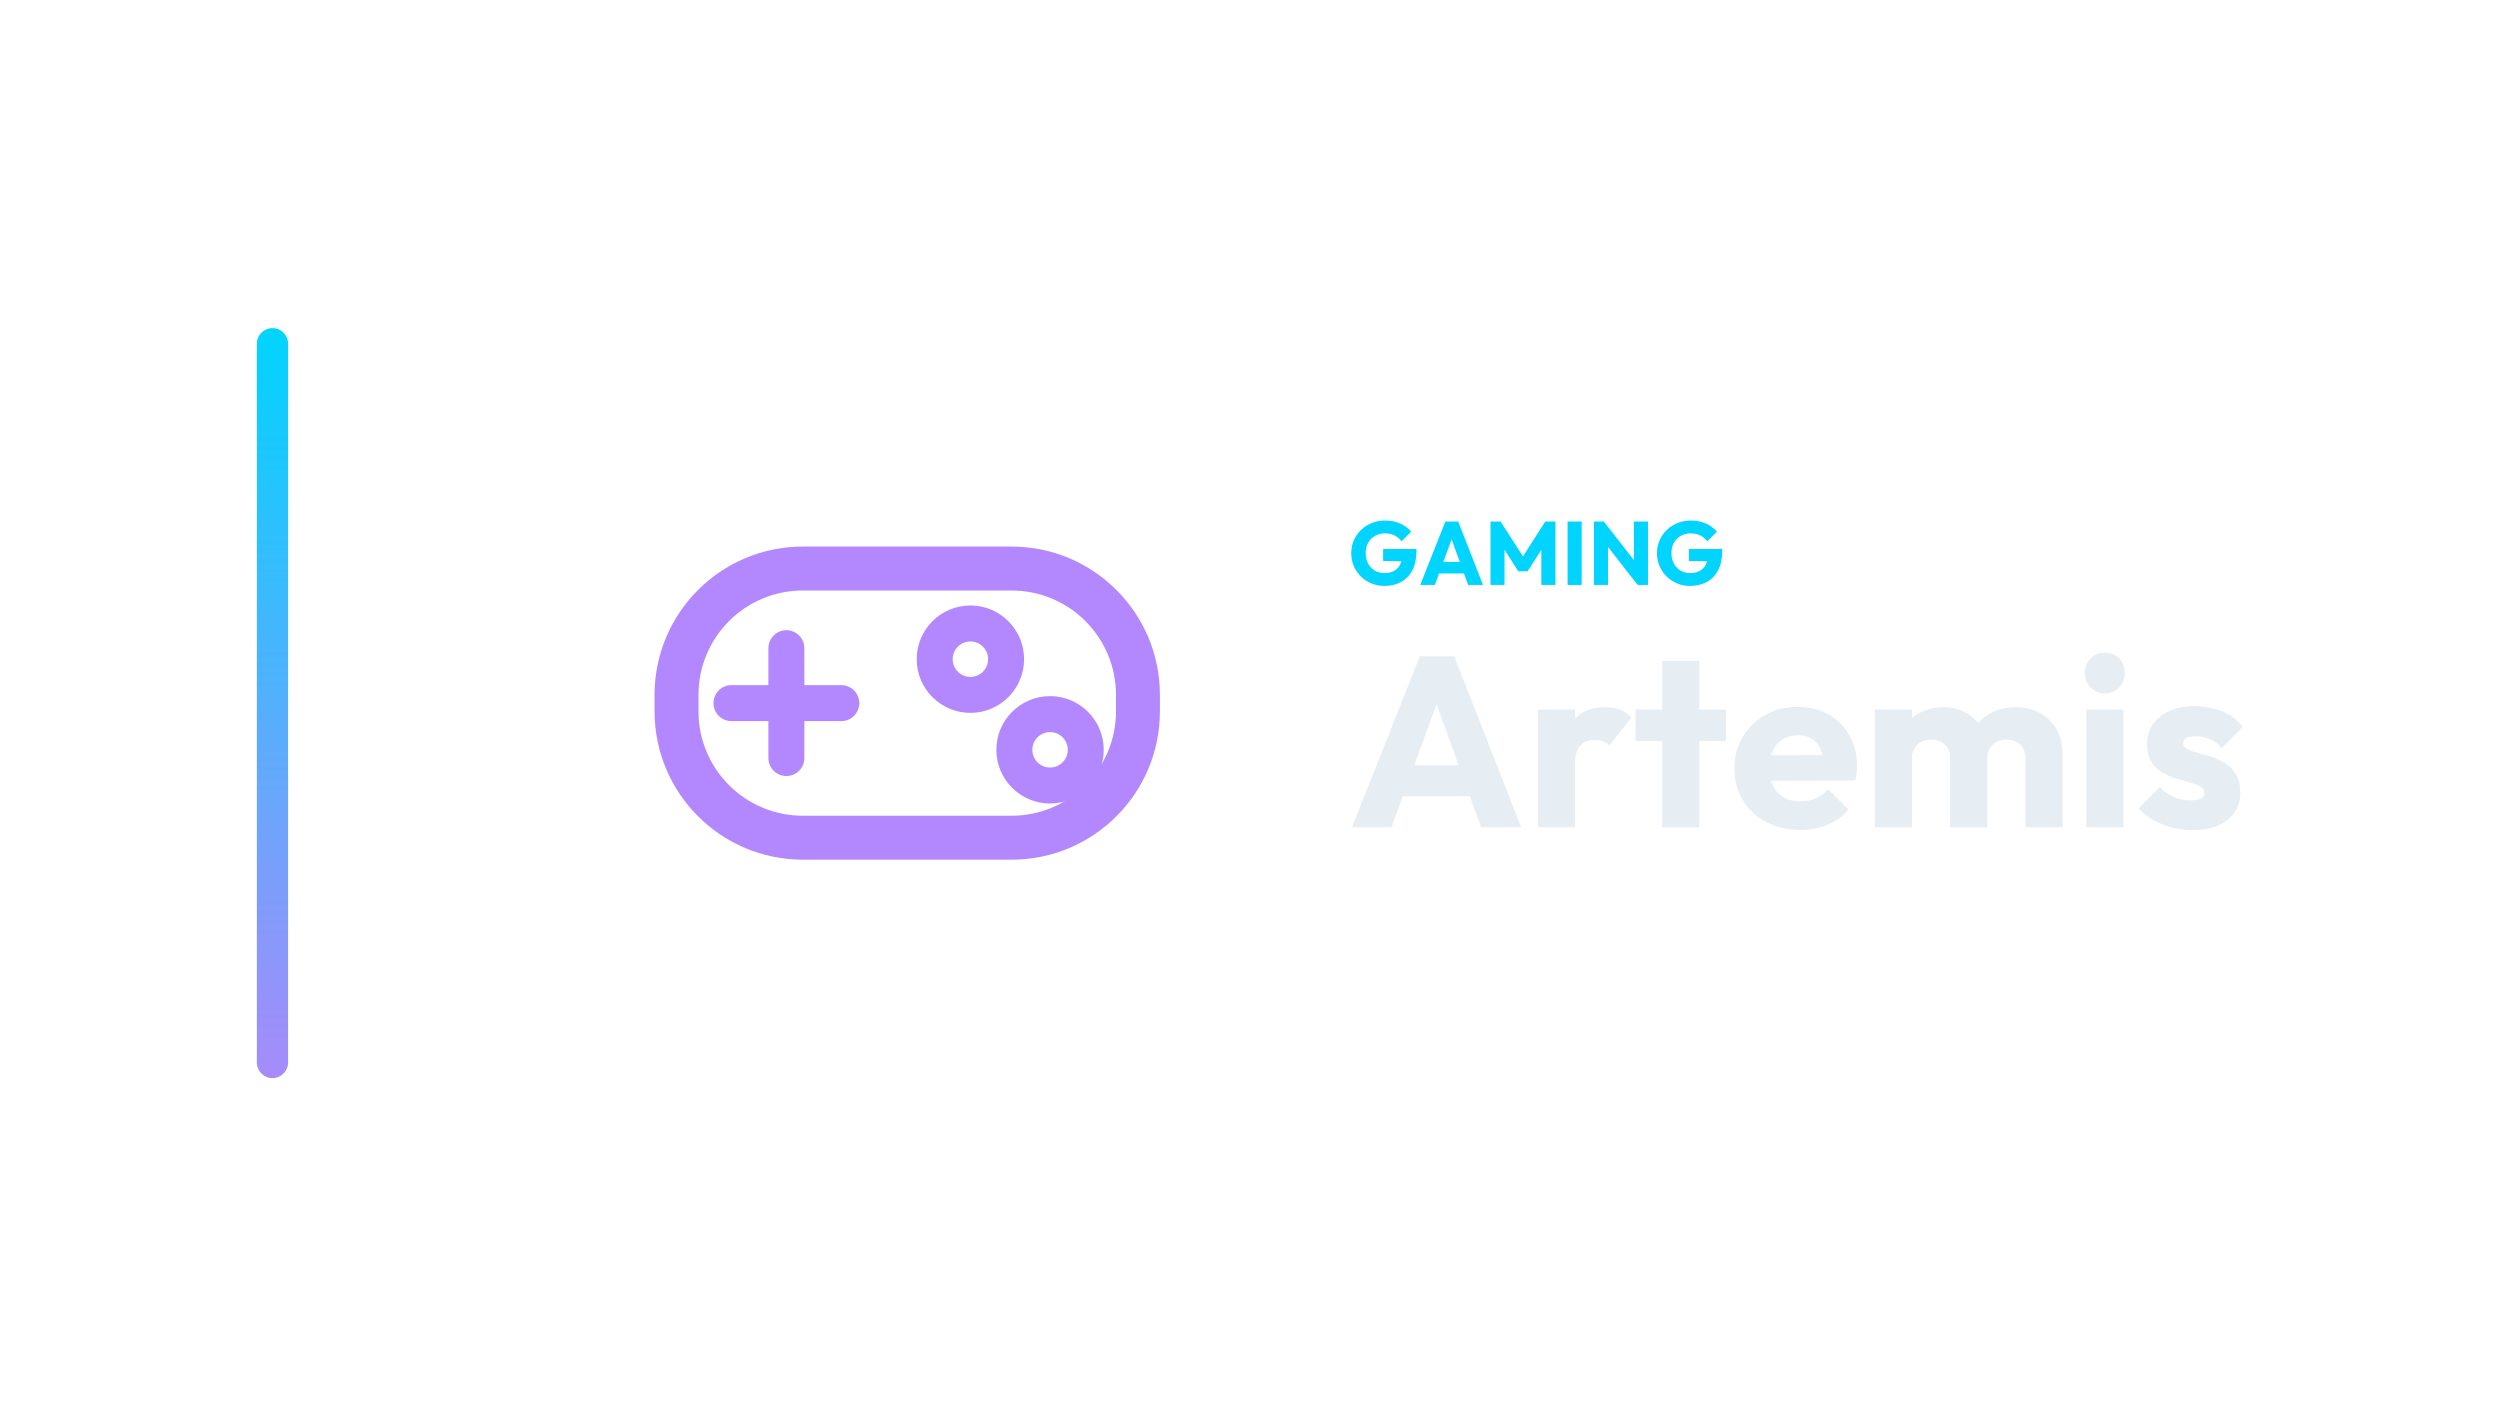
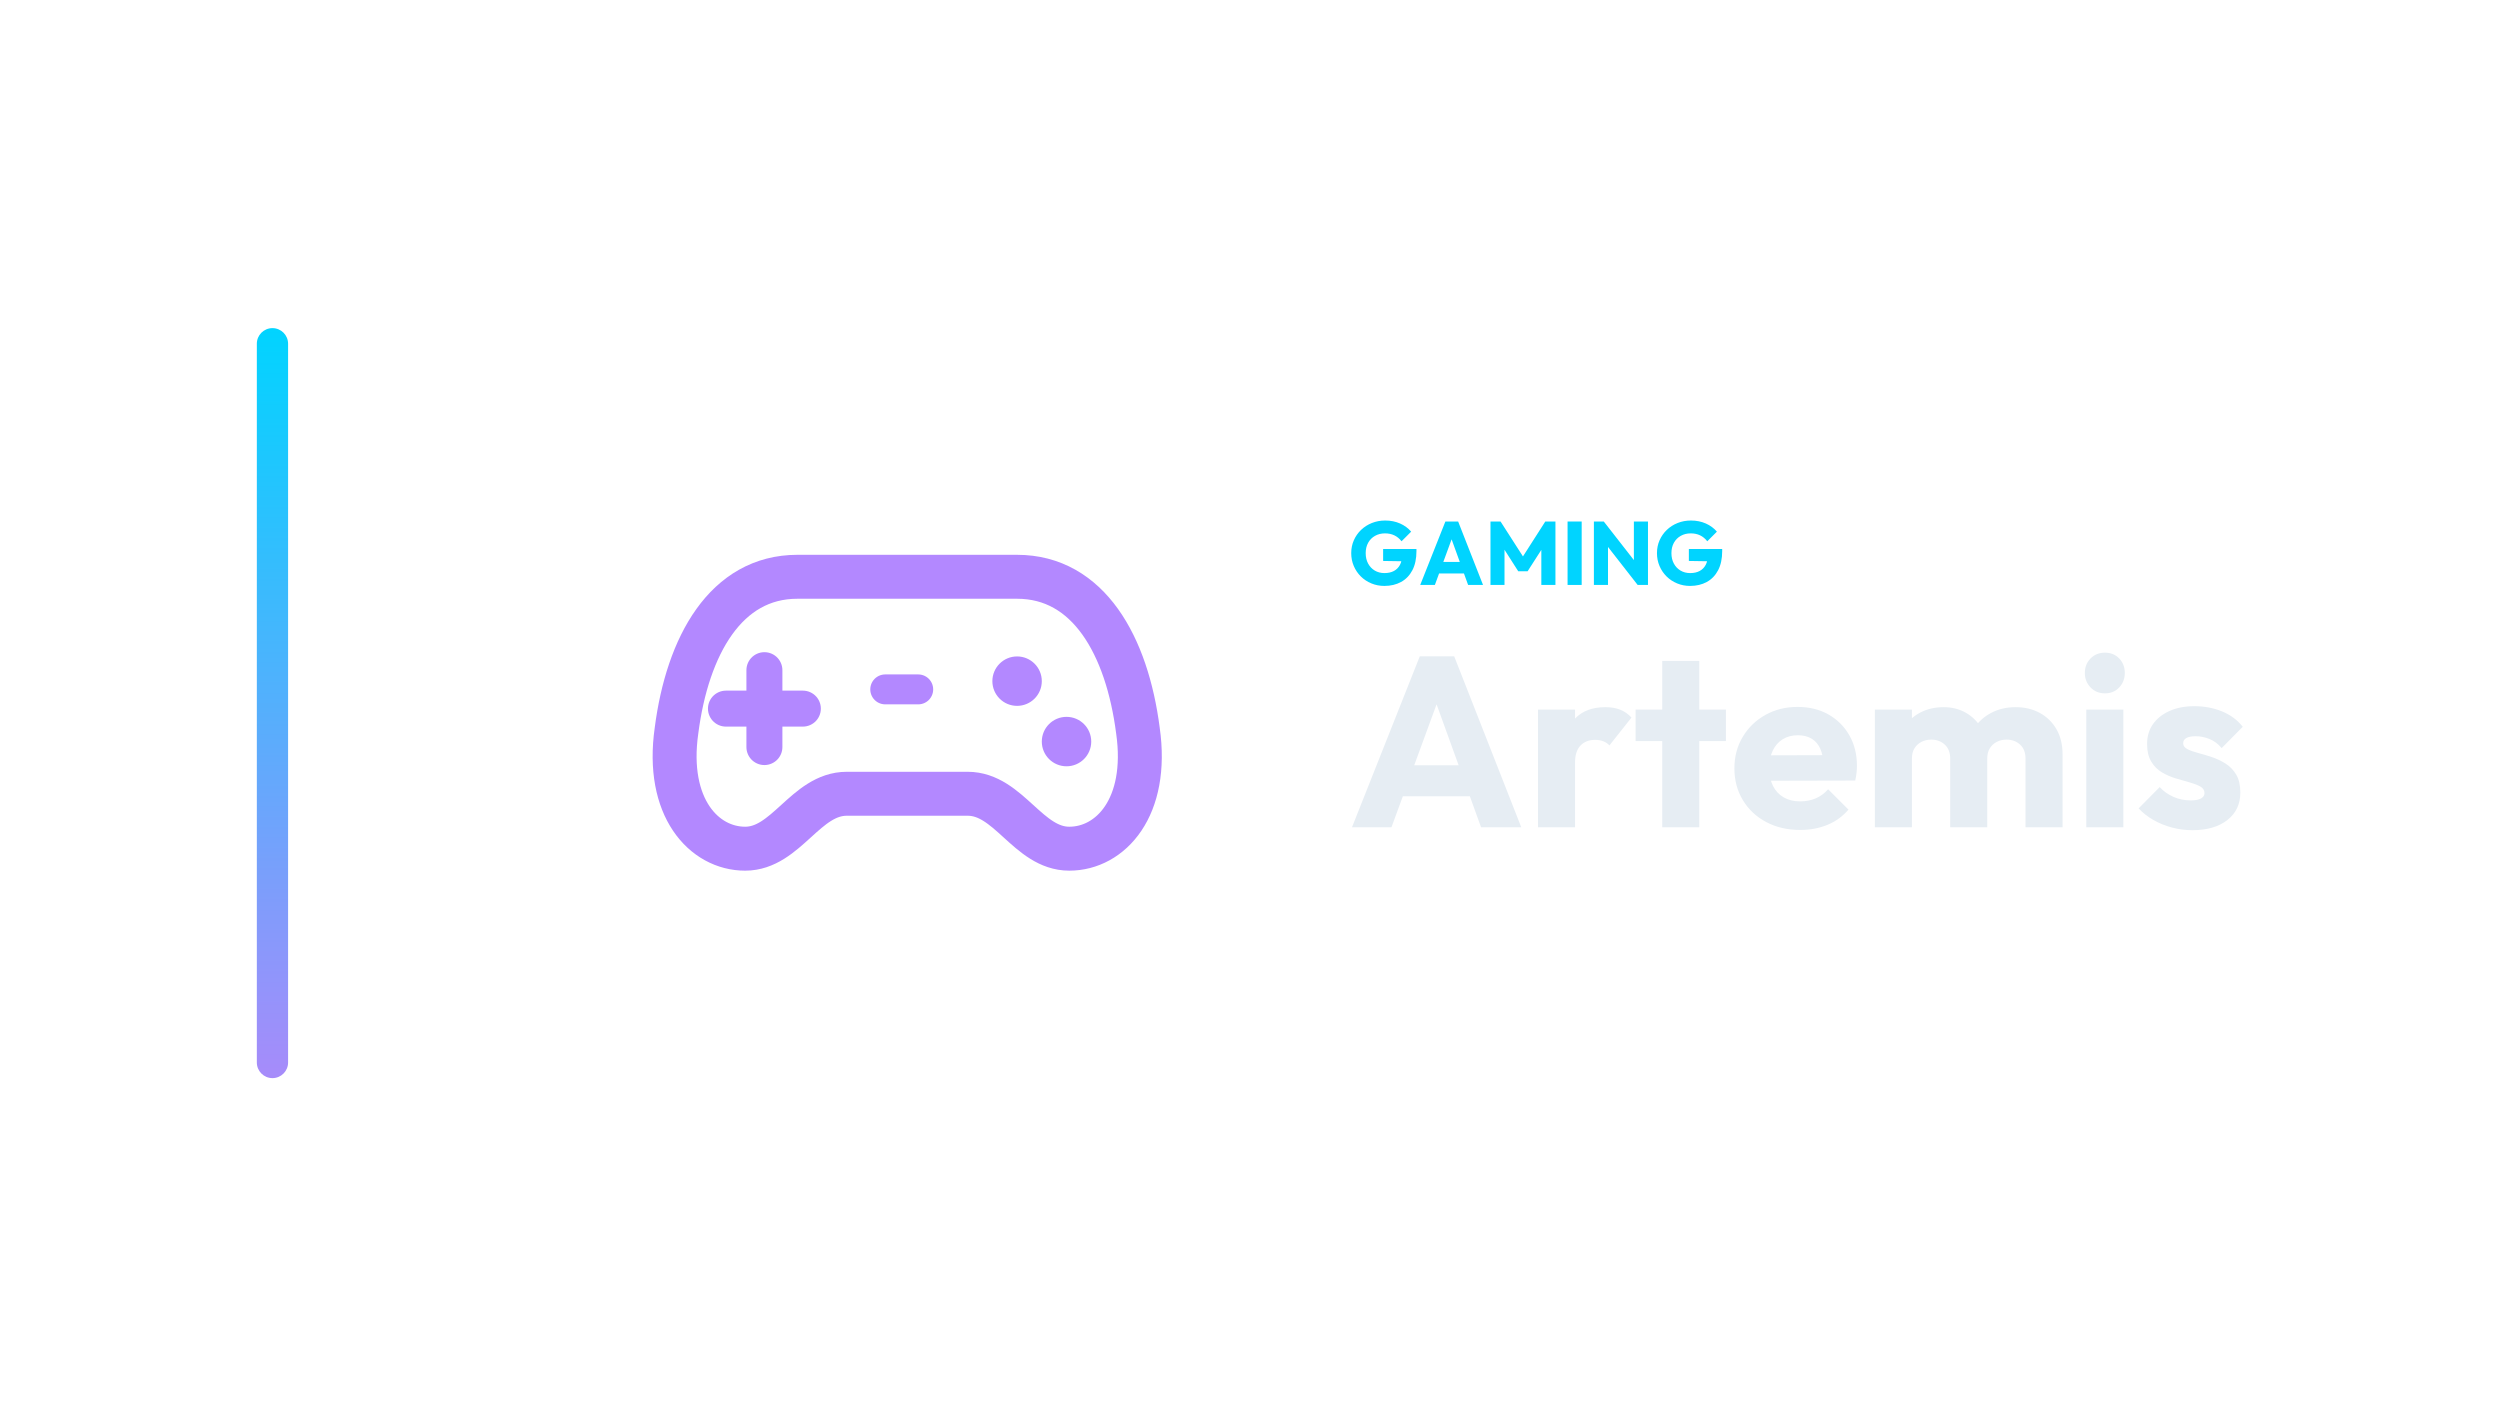
<svg xmlns="http://www.w3.org/2000/svg" width="1280" height="720" viewBox="0 0 1280 720">
  <g transform="translate(61.5,0.0)">
    <defs>
      <linearGradient id="cbRail" x1="0" y1="0" x2="0" y2="1">
        <stop offset="0%" stop-color="#00d4ff" />
        <stop offset="100%" stop-color="#a78bfa" />
      </linearGradient>
    </defs>
    <rect x="70" y="168" width="16" height="384" rx="8.0" fill="url(#cbRail)" />
    <g transform="translate(223,180) scale(0.70312)">
-       <rect x="88" y="158" width="336" height="196" rx="92" fill="none" stroke="#B388FF" stroke-width="32.0" stroke-linecap="round" stroke-linejoin="round" />
-       <path d="M 128 256 L 208 256" fill="none" stroke="#B388FF" stroke-width="26.2" stroke-linecap="round" stroke-linejoin="round" />
-       <path d="M 168 216 L 168 296" fill="none" stroke="#B388FF" stroke-width="26.2" stroke-linecap="round" stroke-linejoin="round" />
-       <circle cx="302" cy="224" r="26" fill="none" stroke="#B388FF" stroke-width="26.2" stroke-linecap="round" stroke-linejoin="round" />
-       <circle cx="360" cy="290" r="26" fill="none" stroke="#B388FF" stroke-width="26.2" stroke-linecap="round" stroke-linejoin="round" />
+       <path d="M 176 164 L 336 164 C 388 164 416 214 424 276 C 432 332 404 362 374 362 C 344 362 330 322 300 322 L 212 322 C 182 322 168 362 138 362 C 108 362 80 332 88 276 C 96 214 124 164 176 164 Z" fill="none" stroke="#B388FF" stroke-width="32.0" stroke-linecap="round" stroke-linejoin="round" />
+       <path d="M 152 232 L 152 288" fill="none" stroke="#B388FF" stroke-width="26.2" stroke-linecap="round" stroke-linejoin="round" />
+       <path d="M 124 260 L 180 260" fill="none" stroke="#B388FF" stroke-width="26.2" stroke-linecap="round" stroke-linejoin="round" />
+       <path d="M 240 246 L 264 246" fill="none" stroke="#B388FF" stroke-width="21.8" stroke-linecap="round" stroke-linejoin="round" />
+       <circle cx="336" cy="240" r="18" fill="#B388FF" stroke="none" />
+       <circle cx="372" cy="284" r="18" fill="#B388FF" stroke="none" />
    </g>
    <path d="M647.302 299.996Q643.76 299.996 640.655 298.708Q637.55 297.42 635.25 295.143Q632.95 292.866 631.639 289.807Q630.328 286.748 630.328 283.206Q630.328 279.664 631.662 276.628Q632.996 273.592 635.365 271.315Q637.734 269.038 640.908 267.773Q644.082 266.508 647.716 266.508Q651.902 266.508 655.329 268.026Q658.756 269.544 661.01 272.212L656.088 277.134Q654.524 275.11 652.408 274.098Q650.292 273.086 647.624 273.086Q644.772 273.086 642.518 274.351Q640.264 275.616 638.999 277.893Q637.734 280.17 637.734 283.206Q637.734 286.242 638.976 288.542Q640.218 290.842 642.38 292.13Q644.542 293.418 647.348 293.418Q650.2 293.418 652.201 292.337Q654.202 291.256 655.283 289.209Q656.364 287.162 656.364 284.218L661.148 287.438L646.658 287.208V281.09H663.724V282.148Q663.724 287.99 661.631 291.969Q659.538 295.948 655.835 297.972Q652.132 299.996 647.302 299.996Z" fill="#00d4ff" stroke="none" />
    <path d="M665.656 299.49 678.536 267.014H685.068L697.81 299.49H690.174L680.422 272.534H683.044L673.154 299.49ZM672.97 293.602V287.714H690.68V293.602Z" fill="#00d4ff" stroke="none" />
    <path d="M701.628 299.49V267.014H706.78L719.568 286.932H716.946L729.688 267.014H734.886V299.49H727.664V279.204L728.952 279.526L720.626 292.498H715.842L707.562 279.526L708.804 279.204V299.49Z" fill="#00d4ff" stroke="none" />
    <path d="M741.096 299.49V267.014H748.318V299.49Z" fill="#00d4ff" stroke="none" />
    <path d="M754.574 299.49V267.014H759.634L761.796 273.5V299.49ZM776.976 299.49 757.84 274.972 759.634 267.014 778.77 291.532ZM776.976 299.49 775.044 293.004V267.014H782.266V299.49Z" fill="#00d4ff" stroke="none" />
    <path d="M803.84 299.996Q800.298 299.996 797.193 298.708Q794.088 297.42 791.788 295.143Q789.488 292.866 788.177 289.807Q786.866 286.748 786.866 283.206Q786.866 279.664 788.2 276.628Q789.534 273.592 791.903 271.315Q794.272 269.038 797.446 267.773Q800.62 266.508 804.254 266.508Q808.44 266.508 811.867 268.026Q815.294 269.544 817.548 272.212L812.626 277.134Q811.062 275.11 808.946 274.098Q806.83 273.086 804.162 273.086Q801.31 273.086 799.056 274.351Q796.802 275.616 795.537 277.893Q794.272 280.17 794.272 283.206Q794.272 286.242 795.514 288.542Q796.756 290.842 798.918 292.13Q801.08 293.418 803.886 293.418Q806.738 293.418 808.739 292.337Q810.74 291.256 811.821 289.209Q812.902 287.162 812.902 284.218L817.686 287.438L803.196 287.208V281.09H820.262V282.148Q820.262 287.99 818.169 291.969Q816.076 295.948 812.373 297.972Q808.67 299.996 803.84 299.996Z" fill="#00d4ff" stroke="none" />
    <path d="M630.716 423.57 665.436 336.026H683.044L717.392 423.57H696.808L670.52 350.906H677.588L650.928 423.57ZM650.432 407.698V391.826H698.172V407.698Z" fill="#E6EDF3" stroke="none" />
    <path d="M725.948 423.57V363.306H744.92V423.57ZM744.92 390.462 736.984 384.262Q739.34 373.722 744.92 367.894Q750.5 362.066 760.42 362.066Q764.76 362.066 768.046 363.368Q771.332 364.67 773.812 367.398L762.528 381.658Q761.288 380.294 759.428 379.55Q757.568 378.806 755.212 378.806Q750.5 378.806 747.71 381.72Q744.92 384.634 744.92 390.462Z" fill="#E6EDF3" stroke="none" />
    <path d="M789.56 423.57V338.382H808.532V423.57ZM775.92 379.426V363.306H822.172V379.426Z" fill="#E6EDF3" stroke="none" />
    <path d="M860.24 424.934Q850.444 424.934 842.818 420.904Q835.192 416.874 830.852 409.682Q826.512 402.49 826.512 393.438Q826.512 384.386 830.79 377.256Q835.068 370.126 842.384 366.034Q849.7 361.942 858.876 361.942Q867.804 361.942 874.624 365.786Q881.444 369.63 885.35 376.45Q889.256 383.27 889.256 392.074Q889.256 393.686 889.07 395.484Q888.884 397.282 888.388 399.638L836.432 399.762V386.742L880.328 386.618L872.144 392.074Q872.02 386.866 870.532 383.456Q869.044 380.046 866.13 378.248Q863.216 376.45 859.0 376.45Q854.536 376.45 851.25 378.496Q847.964 380.542 846.166 384.262Q844.368 387.982 844.368 393.314Q844.368 398.646 846.29 402.428Q848.212 406.21 851.746 408.256Q855.28 410.302 860.116 410.302Q864.58 410.302 868.176 408.752Q871.772 407.202 874.5 404.102L884.916 414.518Q880.452 419.726 874.128 422.33Q867.804 424.934 860.24 424.934Z" fill="#E6EDF3" stroke="none" />
    <path d="M898.432 423.57V363.306H917.404V423.57ZM936.996 423.57V388.354Q936.996 383.766 934.206 381.224Q931.416 378.682 927.324 378.682Q924.472 378.682 922.24 379.86Q920.008 381.038 918.706 383.146Q917.404 385.254 917.404 388.354L910.088 385.13Q910.088 377.938 913.188 372.792Q916.288 367.646 921.62 364.856Q926.952 362.066 933.648 362.066Q939.972 362.066 944.994 364.918Q950.016 367.77 952.992 372.854Q955.968 377.938 955.968 385.006V423.57ZM975.56 423.57V388.354Q975.56 383.766 972.77 381.224Q969.98 378.682 965.888 378.682Q963.036 378.682 960.804 379.86Q958.572 381.038 957.27 383.146Q955.968 385.254 955.968 388.354L945.056 386.866Q945.304 379.178 948.714 373.66Q952.124 368.142 957.766 365.104Q963.408 362.066 970.476 362.066Q977.42 362.066 982.814 364.98Q988.208 367.894 991.37 373.288Q994.532 378.682 994.532 386.246V423.57Z" fill="#E6EDF3" stroke="none" />
    <path d="M1006.684 423.57V363.306H1025.656V423.57ZM1016.232 354.998Q1011.768 354.998 1008.854 351.96Q1005.94 348.922 1005.94 344.582Q1005.94 340.118 1008.854 337.142Q1011.768 334.166 1016.232 334.166Q1020.696 334.166 1023.548 337.142Q1026.4 340.118 1026.4 344.582Q1026.4 348.922 1023.548 351.96Q1020.696 354.998 1016.232 354.998Z" fill="#E6EDF3" stroke="none" />
    <path d="M1060.996 425.058Q1055.664 425.058 1050.518 423.694Q1045.372 422.33 1040.97 419.788Q1036.568 417.246 1033.468 413.898L1044.256 402.986Q1047.232 406.21 1051.324 408.008Q1055.416 409.806 1060.252 409.806Q1063.6 409.806 1065.398 408.814Q1067.196 407.822 1067.196 406.086Q1067.196 403.854 1065.026 402.676Q1062.856 401.498 1059.508 400.568Q1056.16 399.638 1052.44 398.522Q1048.72 397.406 1045.372 395.422Q1042.024 393.438 1039.916 389.904Q1037.808 386.37 1037.808 380.914Q1037.808 375.086 1040.784 370.808Q1043.76 366.53 1049.216 364.05Q1054.672 361.57 1061.988 361.57Q1069.676 361.57 1076.186 364.236Q1082.696 366.902 1086.788 372.11L1076 383.022Q1073.148 379.674 1069.614 378.31Q1066.08 376.946 1062.732 376.946Q1059.508 376.946 1057.896 377.876Q1056.284 378.806 1056.284 380.542Q1056.284 382.402 1058.392 383.518Q1060.5 384.634 1063.848 385.502Q1067.196 386.37 1070.916 387.61Q1074.636 388.85 1077.984 390.958Q1081.332 393.066 1083.44 396.6Q1085.548 400.134 1085.548 405.838Q1085.548 414.642 1078.914 419.85Q1072.28 425.058 1060.996 425.058Z" fill="#E6EDF3" stroke="none" />
  </g>
</svg>
